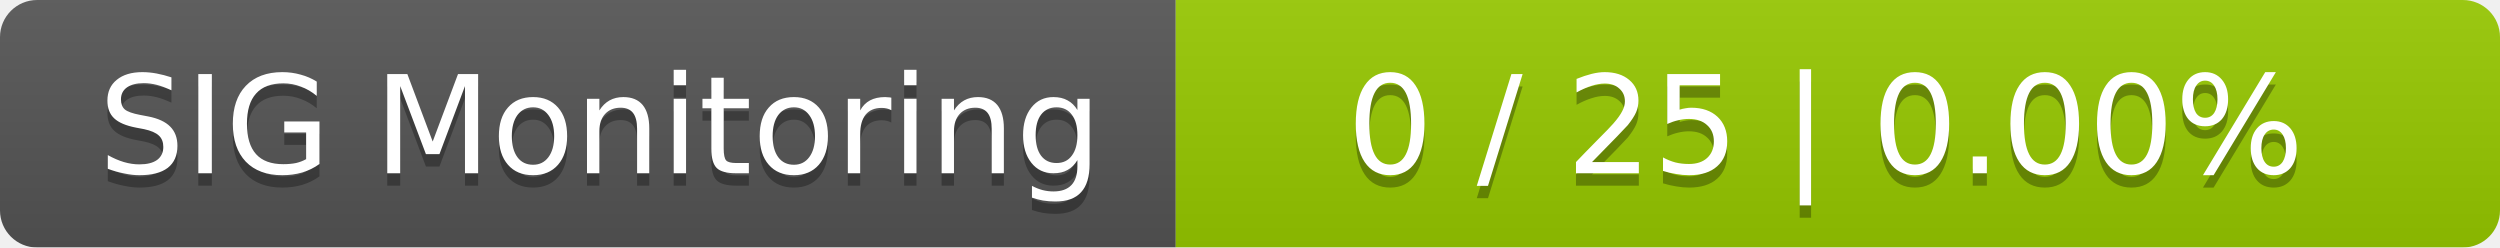
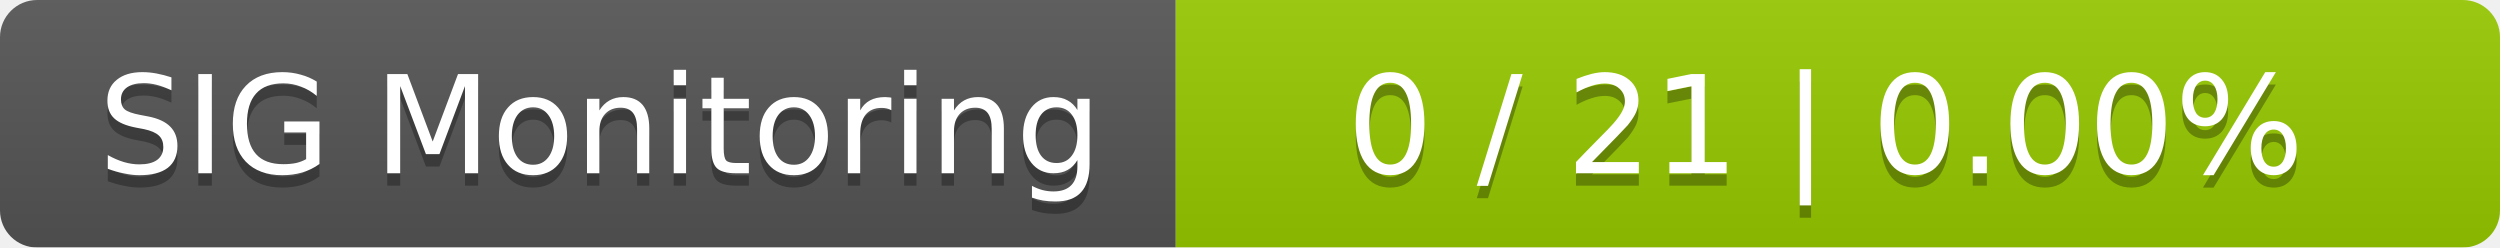
<svg xmlns="http://www.w3.org/2000/svg" width="202" height="20">
  <linearGradient id="smooth" x2="0" y2="100%">
    <stop offset="0" stop-color="#bbb" stop-opacity=".1" />
    <stop offset="1" stop-opacity=".1" />
  </linearGradient>
  <mask id="round">
    <rect width="202" height="20" rx="3" fill="#fff" />
  </mask>
  <g mask="url(#round)">
    <rect width="95" height="20" fill="#555" />
    <rect x="95" width="107" height="20" fill="#97ca00" />
    <rect width="202" height="20" fill="url(#smooth)" />
  </g>
  <g fill="#fff" text-anchor="middle" font-family="DejaVu Sans,Verdana,Geneva,sans-serif" font-size="11">
    <text x="48.5" y="15" fill="#010101" fill-opacity=".3">SIG Monitoring</text>
    <text x="48.5" y="14">SIG Monitoring</text>
-     <text x="147.5" y="15" fill="#010101" fill-opacity=".3">0 / 25    |    0.00%</text>
-     <text x="147.5" y="14">0 / 25    |    0.00%</text>
+     <text x="147.5" y="15" fill="#010101" fill-opacity=".3">0 / 21    |    0.00%</text>
+     <text x="147.5" y="14">0 / 21    |    0.00%</text>
  </g>
</svg>
